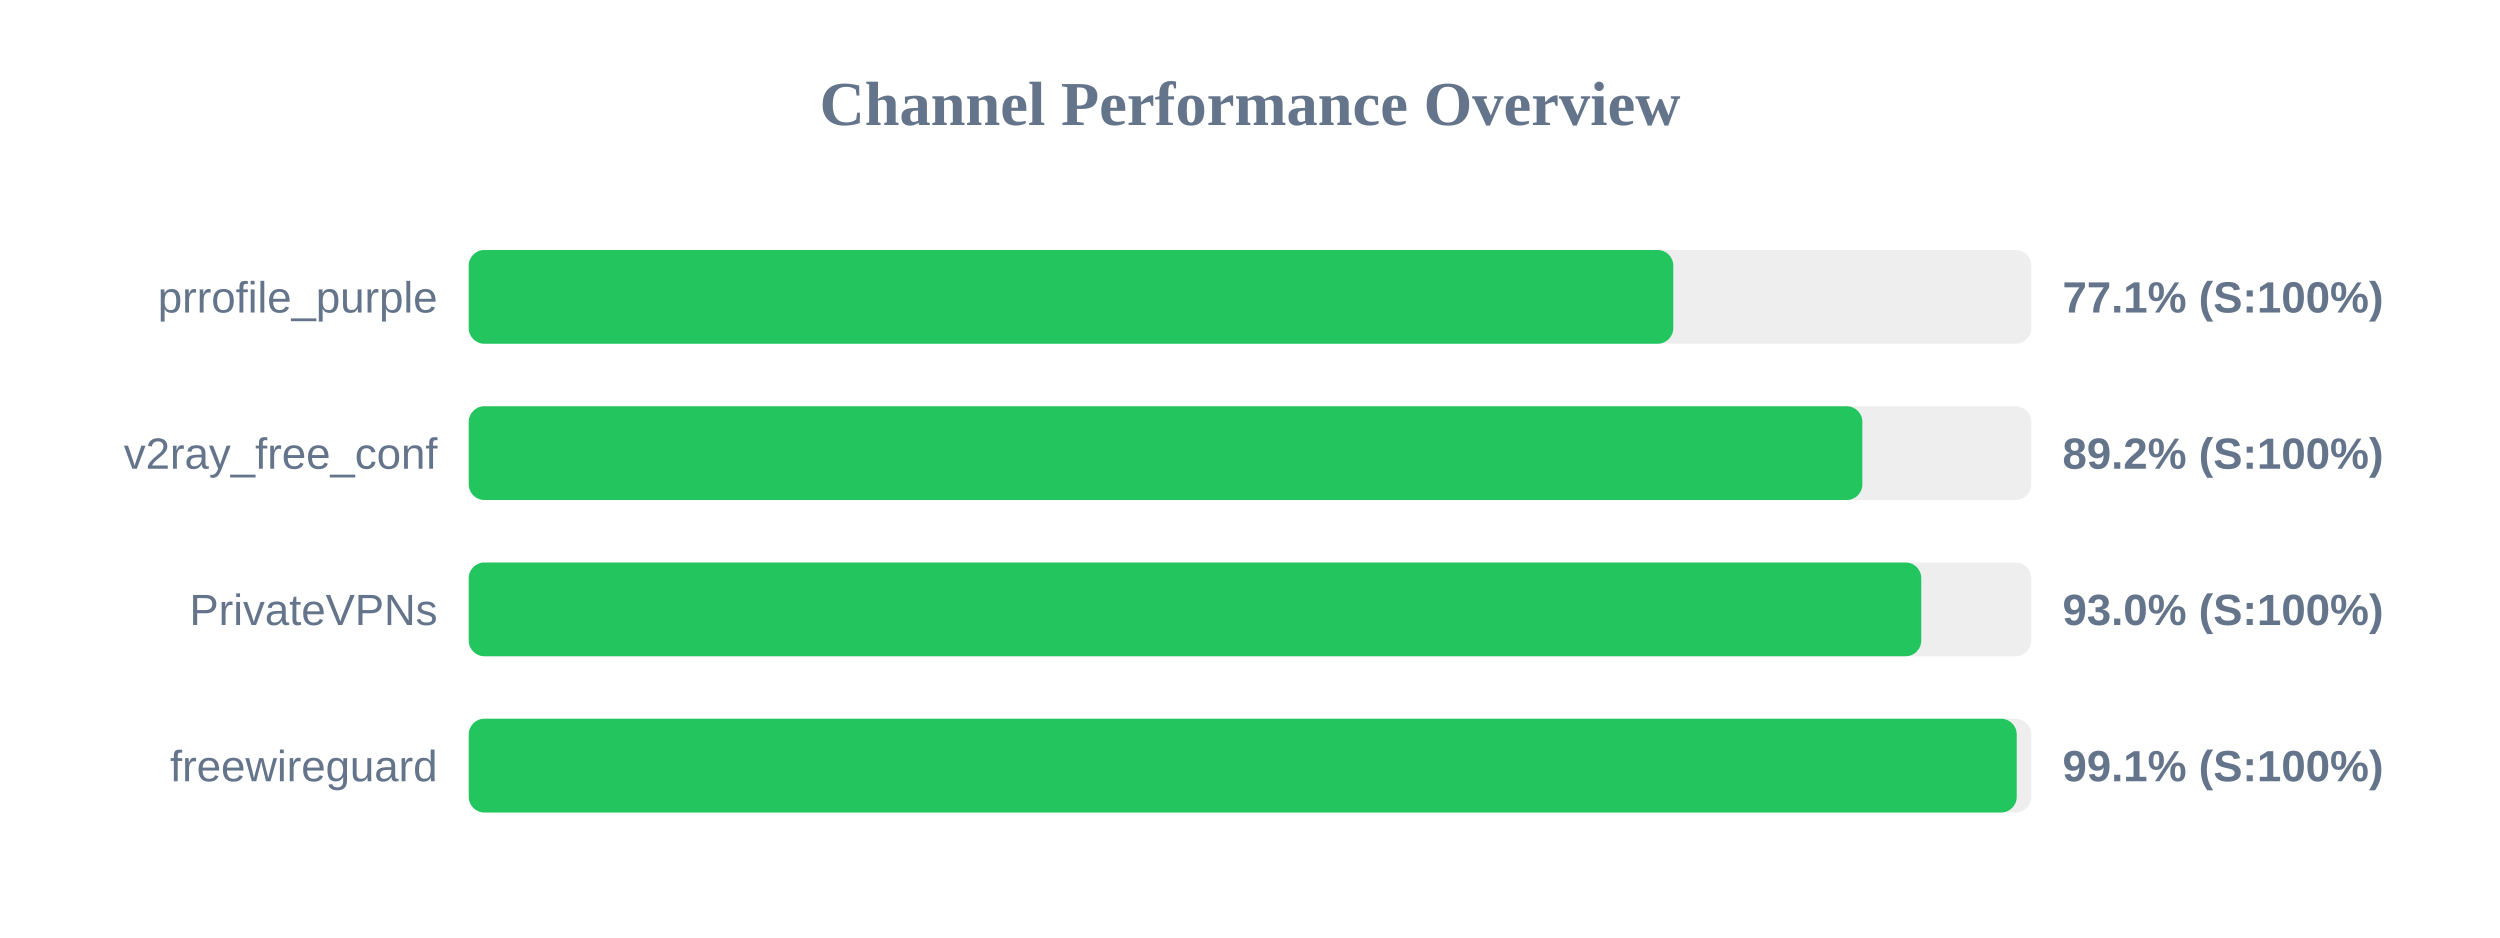
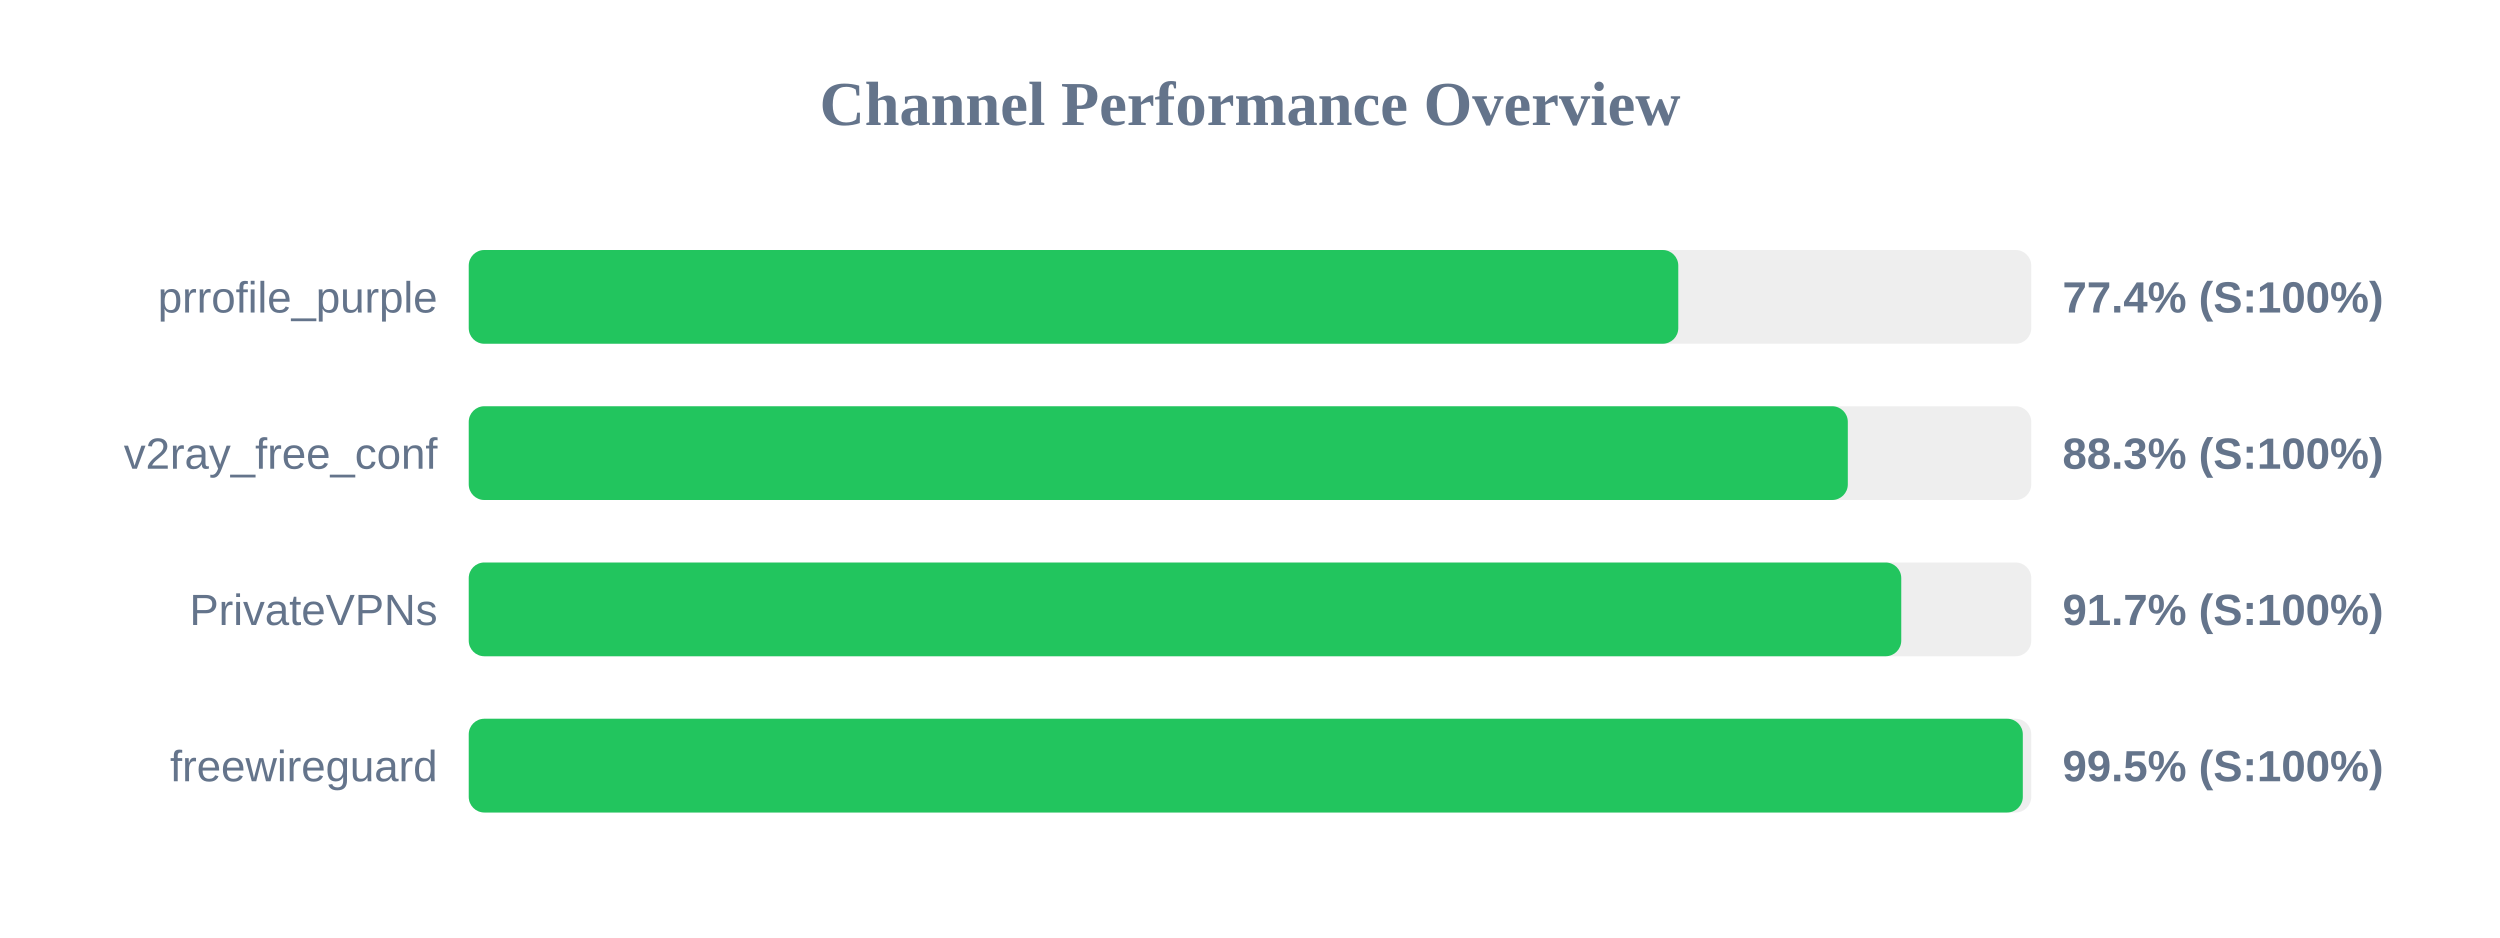
<svg xmlns="http://www.w3.org/2000/svg" width="800" height="300" version="1.1">
  <style>
        .row { font: 14px Arial; fill: #64748b; }
        .score { font: bold 14px Arial; fill: #64748b; }
    </style>
  <text x="400" y="40" text-anchor="middle" font-size="20px" font-weight="bold" fill="#64748b">Channel Performance Overview</text>
  <rect x="150" y="80" width="500" height="30" fill="#eee" rx="5" />
-   <rect x="150" y="80" width="385.45" height="30" fill="#22c55e" rx="5" />
+   <rect x="150" y="80" width="387.05" height="30" fill="#22c55e" rx="5" />
  <text x="140" y="100" text-anchor="end" class="row">prrofile_purple</text>
-   <text x="660" y="100" text-anchor="start" class="score">77.1% (S:100%)</text>
+   <text x="660" y="100" text-anchor="start" class="score">77.4% (S:100%)</text>
  <rect x="150" y="130" width="500" height="30" fill="#eee" rx="5" />
-   <rect x="150" y="130" width="445.95" height="30" fill="#22c55e" rx="5" />
+   <rect x="150" y="130" width="441.3" height="30" fill="#22c55e" rx="5" />
  <text x="140" y="150" text-anchor="end" class="row">v2ray_free_conf</text>
-   <text x="660" y="150" text-anchor="start" class="score">89.2% (S:100%)</text>
+   <text x="660" y="150" text-anchor="start" class="score">88.3% (S:100%)</text>
  <rect x="150" y="180" width="500" height="30" fill="#eee" rx="5" />
-   <rect x="150" y="180" width="464.8" height="30" fill="#22c55e" rx="5" />
+   <rect x="150" y="180" width="458.4" height="30" fill="#22c55e" rx="5" />
  <text x="140" y="200" text-anchor="end" class="row">PrivateVPNs</text>
-   <text x="660" y="200" text-anchor="start" class="score">93.0% (S:100%)</text>
+   <text x="660" y="200" text-anchor="start" class="score">91.7% (S:100%)</text>
  <rect x="150" y="230" width="500" height="30" fill="#eee" rx="5" />
-   <rect x="150" y="230" width="495.35" height="30" fill="#22c55e" rx="5" />
+   <rect x="150" y="230" width="497.3" height="30" fill="#22c55e" rx="5" />
  <text x="140" y="250" text-anchor="end" class="row">freewireguard</text>
-   <text x="660" y="250" text-anchor="start" class="score">99.1% (S:100%)</text>
+   <text x="660" y="250" text-anchor="start" class="score">99.5% (S:100%)</text>
</svg>
